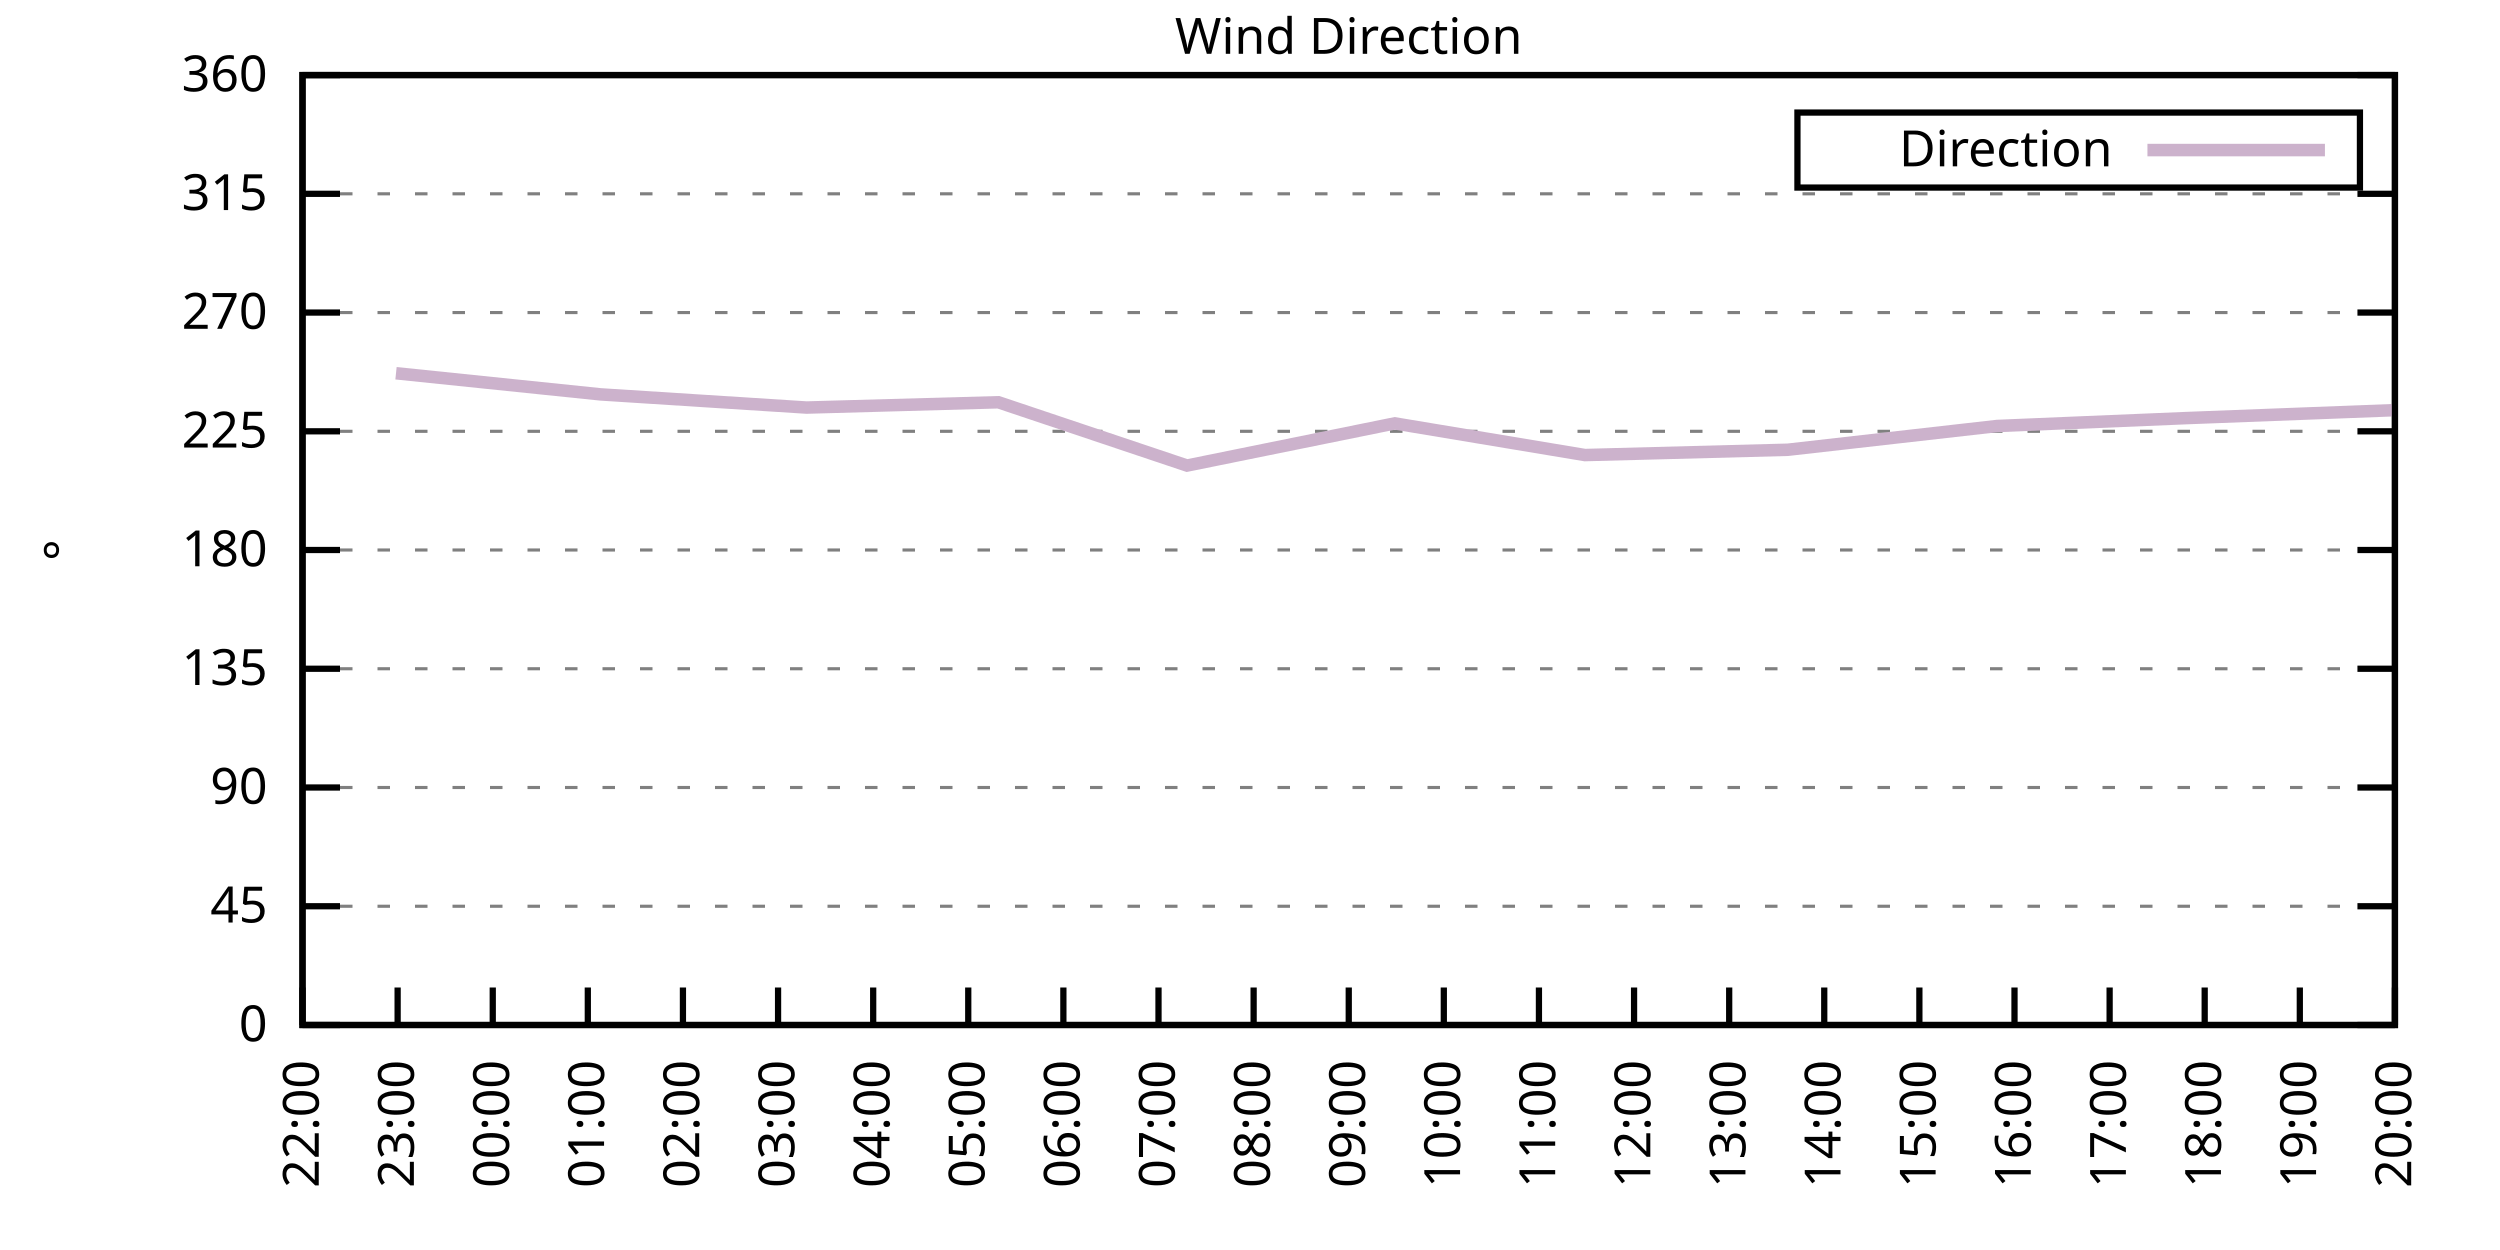
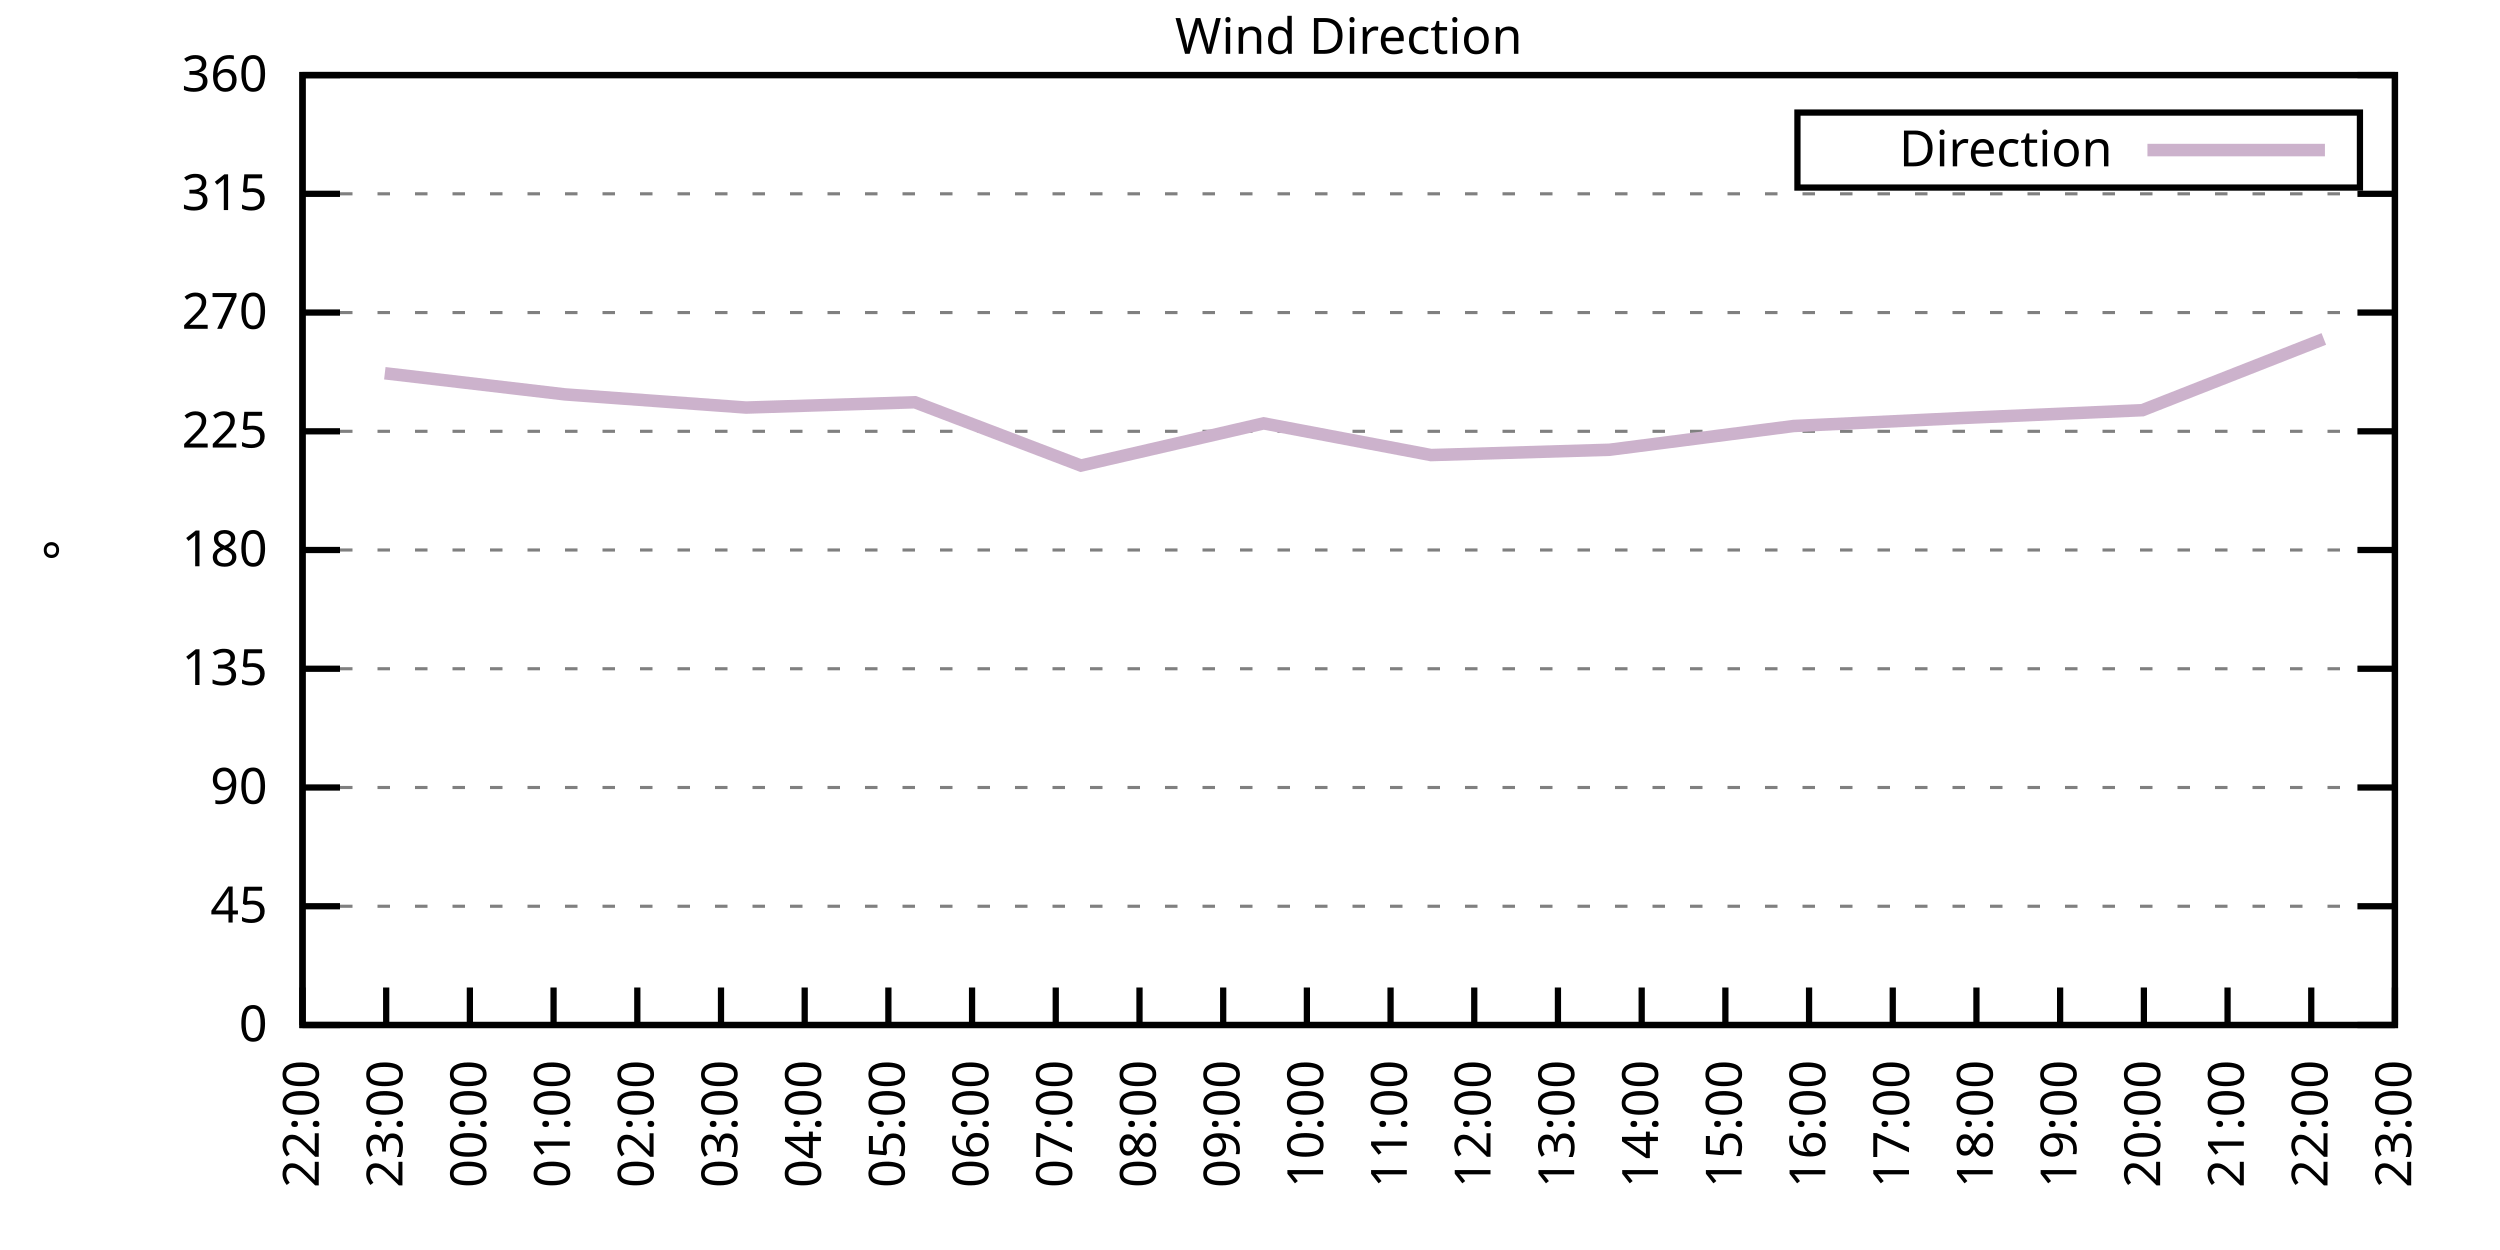
<svg xmlns="http://www.w3.org/2000/svg" xmlns:xlink="http://www.w3.org/1999/xlink" width="400" height="200" viewBox="0 0 400 200">
  <g id="gnuplot_canvas">
    <rect x="0" y="0" width="400" height="200" fill="none" />
    <defs>
      <circle id="gpDot" r="0.5" stroke-width="0.5" stroke="currentColor" />
      <path id="gpPt0" stroke-width="0.333" stroke="currentColor" d="M-1,0 h2 M0,-1 v2" />
      <path id="gpPt1" stroke-width="0.333" stroke="currentColor" d="M-1,-1 L1,1 M1,-1 L-1,1" />
      <path id="gpPt2" stroke-width="0.333" stroke="currentColor" d="M-1,0 L1,0 M0,-1 L0,1 M-1,-1 L1,1 M-1,1 L1,-1" />
      <rect id="gpPt3" stroke-width="0.333" stroke="currentColor" x="-1" y="-1" width="2" height="2" />
      <rect id="gpPt4" stroke-width="0.333" stroke="currentColor" fill="currentColor" x="-1" y="-1" width="2" height="2" />
      <circle id="gpPt5" stroke-width="0.333" stroke="currentColor" cx="0" cy="0" r="1" />
      <use xlink:href="#gpPt5" id="gpPt6" fill="currentColor" stroke="none" />
      <path id="gpPt7" stroke-width="0.333" stroke="currentColor" d="M0,-1.33 L-1.33,0.67 L1.33,0.67 z" />
      <use xlink:href="#gpPt7" id="gpPt8" fill="currentColor" stroke="none" />
      <use xlink:href="#gpPt7" id="gpPt9" stroke="currentColor" transform="rotate(180)" />
      <use xlink:href="#gpPt9" id="gpPt10" fill="currentColor" stroke="none" />
      <use xlink:href="#gpPt3" id="gpPt11" stroke="currentColor" transform="rotate(45)" />
      <use xlink:href="#gpPt11" id="gpPt12" fill="currentColor" stroke="none" />
      <path id="gpPt13" stroke-width="0.333" stroke="currentColor" d="M0,1.330 L1.265,0.411 L0.782,-1.067 L-0.782,-1.076 L-1.265,0.411 z" />
      <use xlink:href="#gpPt13" id="gpPt14" fill="currentColor" stroke="none" />
      <filter id="textbox" filterUnits="objectBoundingBox" x="0" y="0" height="1" width="1">
        <feFlood flood-color="white" flood-opacity="1" result="bgnd" />
        <feComposite in="SourceGraphic" in2="bgnd" operator="atop" />
      </filter>
      <filter id="greybox" filterUnits="objectBoundingBox" x="0" y="0" height="1" width="1">
        <feFlood flood-color="lightgrey" flood-opacity="1" result="grey" />
        <feComposite in="SourceGraphic" in2="grey" operator="atop" />
      </filter>
    </defs>
    <g fill="none" color="white" stroke="currentColor" stroke-width="1.00" stroke-linecap="butt" stroke-linejoin="miter">
</g>
    <g fill="none" color="black" stroke="currentColor" stroke-width="1.00" stroke-linecap="butt" stroke-linejoin="miter">
      <g stroke="none" shape-rendering="crispEdges">
        <polygon fill="rgb(255, 255, 255)" points="48.40,164.00 383.18,164.00 383.18,12.02 48.40,12.02 " />
      </g>
    </g>
    <g fill="none" color="black" stroke="currentColor" stroke-width="1.00" stroke-linecap="butt" stroke-linejoin="miter">
</g>
    <g fill="none" color="black" stroke="black" stroke-width="0.50" stroke-linecap="butt" stroke-linejoin="miter">
</g>
    <g fill="none" color="gray" stroke="currentColor" stroke-width="0.50" stroke-linecap="butt" stroke-linejoin="miter">
      <path stroke="gray" stroke-dasharray="2,4" class="gridline" d="M48.40,164.00 L383.19,164.00  " />
    </g>
    <g fill="none" color="gray" stroke="gray" stroke-width="1.00" stroke-linecap="butt" stroke-linejoin="miter">
</g>
    <g fill="none" color="black" stroke="currentColor" stroke-width="1.00" stroke-linecap="butt" stroke-linejoin="miter">
      <path stroke="black" d="M48.40,164.00 L54.40,164.00 M383.19,164.00 L377.19,164.00  " />
      <g transform="translate(42.80,166.60)" stroke="none" fill="black" font-family="Sans" font-size="8.00" text-anchor="end">
        <text>
          <tspan font-family="Sans"> 0</tspan>
        </text>
      </g>
    </g>
    <g fill="none" color="black" stroke="currentColor" stroke-width="1.00" stroke-linecap="butt" stroke-linejoin="miter">
</g>
    <g fill="none" color="black" stroke="black" stroke-width="0.50" stroke-linecap="butt" stroke-linejoin="miter">
</g>
    <g fill="none" color="gray" stroke="currentColor" stroke-width="0.50" stroke-linecap="butt" stroke-linejoin="miter">
      <path stroke="gray" stroke-dasharray="2,4" class="gridline" d="M48.40,145.00 L383.19,145.00  " />
    </g>
    <g fill="none" color="gray" stroke="gray" stroke-width="1.00" stroke-linecap="butt" stroke-linejoin="miter">
</g>
    <g fill="none" color="black" stroke="currentColor" stroke-width="1.00" stroke-linecap="butt" stroke-linejoin="miter">
      <path stroke="black" d="M48.40,145.00 L54.40,145.00 M383.19,145.00 L377.19,145.00  " />
      <g transform="translate(42.80,147.60)" stroke="none" fill="black" font-family="Sans" font-size="8.00" text-anchor="end">
        <text>
          <tspan font-family="Sans"> 45</tspan>
        </text>
      </g>
    </g>
    <g fill="none" color="black" stroke="currentColor" stroke-width="1.00" stroke-linecap="butt" stroke-linejoin="miter">
</g>
    <g fill="none" color="black" stroke="black" stroke-width="0.50" stroke-linecap="butt" stroke-linejoin="miter">
</g>
    <g fill="none" color="gray" stroke="currentColor" stroke-width="0.50" stroke-linecap="butt" stroke-linejoin="miter">
      <path stroke="gray" stroke-dasharray="2,4" class="gridline" d="M48.40,126.00 L383.19,126.00  " />
    </g>
    <g fill="none" color="gray" stroke="gray" stroke-width="1.00" stroke-linecap="butt" stroke-linejoin="miter">
</g>
    <g fill="none" color="black" stroke="currentColor" stroke-width="1.00" stroke-linecap="butt" stroke-linejoin="miter">
      <path stroke="black" d="M48.40,126.00 L54.40,126.00 M383.19,126.00 L377.19,126.00  " />
      <g transform="translate(42.80,128.60)" stroke="none" fill="black" font-family="Sans" font-size="8.00" text-anchor="end">
        <text>
          <tspan font-family="Sans"> 90</tspan>
        </text>
      </g>
    </g>
    <g fill="none" color="black" stroke="currentColor" stroke-width="1.00" stroke-linecap="butt" stroke-linejoin="miter">
</g>
    <g fill="none" color="black" stroke="black" stroke-width="0.50" stroke-linecap="butt" stroke-linejoin="miter">
</g>
    <g fill="none" color="gray" stroke="currentColor" stroke-width="0.50" stroke-linecap="butt" stroke-linejoin="miter">
      <path stroke="gray" stroke-dasharray="2,4" class="gridline" d="M48.40,107.00 L383.19,107.00  " />
    </g>
    <g fill="none" color="gray" stroke="gray" stroke-width="1.00" stroke-linecap="butt" stroke-linejoin="miter">
</g>
    <g fill="none" color="black" stroke="currentColor" stroke-width="1.00" stroke-linecap="butt" stroke-linejoin="miter">
      <path stroke="black" d="M48.40,107.00 L54.40,107.00 M383.19,107.00 L377.19,107.00  " />
      <g transform="translate(42.80,109.60)" stroke="none" fill="black" font-family="Sans" font-size="8.00" text-anchor="end">
        <text>
          <tspan font-family="Sans"> 135</tspan>
        </text>
      </g>
    </g>
    <g fill="none" color="black" stroke="currentColor" stroke-width="1.00" stroke-linecap="butt" stroke-linejoin="miter">
</g>
    <g fill="none" color="black" stroke="black" stroke-width="0.50" stroke-linecap="butt" stroke-linejoin="miter">
</g>
    <g fill="none" color="gray" stroke="currentColor" stroke-width="0.50" stroke-linecap="butt" stroke-linejoin="miter">
      <path stroke="gray" stroke-dasharray="2,4" class="gridline" d="M48.40,88.00 L383.19,88.00  " />
    </g>
    <g fill="none" color="gray" stroke="gray" stroke-width="1.00" stroke-linecap="butt" stroke-linejoin="miter">
</g>
    <g fill="none" color="black" stroke="currentColor" stroke-width="1.00" stroke-linecap="butt" stroke-linejoin="miter">
      <path stroke="black" d="M48.40,88.00 L54.40,88.00 M383.19,88.00 L377.19,88.00  " />
      <g transform="translate(42.80,90.60)" stroke="none" fill="black" font-family="Sans" font-size="8.00" text-anchor="end">
        <text>
          <tspan font-family="Sans"> 180</tspan>
        </text>
      </g>
    </g>
    <g fill="none" color="black" stroke="currentColor" stroke-width="1.00" stroke-linecap="butt" stroke-linejoin="miter">
</g>
    <g fill="none" color="black" stroke="black" stroke-width="0.50" stroke-linecap="butt" stroke-linejoin="miter">
</g>
    <g fill="none" color="gray" stroke="currentColor" stroke-width="0.50" stroke-linecap="butt" stroke-linejoin="miter">
      <path stroke="gray" stroke-dasharray="2,4" class="gridline" d="M48.40,69.01 L383.19,69.01  " />
    </g>
    <g fill="none" color="gray" stroke="gray" stroke-width="1.00" stroke-linecap="butt" stroke-linejoin="miter">
</g>
    <g fill="none" color="black" stroke="currentColor" stroke-width="1.00" stroke-linecap="butt" stroke-linejoin="miter">
      <path stroke="black" d="M48.40,69.01 L54.40,69.01 M383.19,69.01 L377.19,69.01  " />
      <g transform="translate(42.80,71.61)" stroke="none" fill="black" font-family="Sans" font-size="8.00" text-anchor="end">
        <text>
          <tspan font-family="Sans"> 225</tspan>
        </text>
      </g>
    </g>
    <g fill="none" color="black" stroke="currentColor" stroke-width="1.00" stroke-linecap="butt" stroke-linejoin="miter">
</g>
    <g fill="none" color="black" stroke="black" stroke-width="0.50" stroke-linecap="butt" stroke-linejoin="miter">
</g>
    <g fill="none" color="gray" stroke="currentColor" stroke-width="0.50" stroke-linecap="butt" stroke-linejoin="miter">
      <path stroke="gray" stroke-dasharray="2,4" class="gridline" d="M48.40,50.01 L383.19,50.01  " />
    </g>
    <g fill="none" color="gray" stroke="gray" stroke-width="1.00" stroke-linecap="butt" stroke-linejoin="miter">
</g>
    <g fill="none" color="black" stroke="currentColor" stroke-width="1.00" stroke-linecap="butt" stroke-linejoin="miter">
      <path stroke="black" d="M48.40,50.01 L54.40,50.01 M383.19,50.01 L377.19,50.01  " />
      <g transform="translate(42.80,52.61)" stroke="none" fill="black" font-family="Sans" font-size="8.00" text-anchor="end">
        <text>
          <tspan font-family="Sans"> 270</tspan>
        </text>
      </g>
    </g>
    <g fill="none" color="black" stroke="currentColor" stroke-width="1.00" stroke-linecap="butt" stroke-linejoin="miter">
</g>
    <g fill="none" color="black" stroke="black" stroke-width="0.50" stroke-linecap="butt" stroke-linejoin="miter">
</g>
    <g fill="none" color="gray" stroke="currentColor" stroke-width="0.50" stroke-linecap="butt" stroke-linejoin="miter">
      <path stroke="gray" stroke-dasharray="2,4" class="gridline" d="M48.40,31.01 L383.19,31.01  " />
    </g>
    <g fill="none" color="gray" stroke="gray" stroke-width="1.00" stroke-linecap="butt" stroke-linejoin="miter">
</g>
    <g fill="none" color="black" stroke="currentColor" stroke-width="1.00" stroke-linecap="butt" stroke-linejoin="miter">
      <path stroke="black" d="M48.40,31.01 L54.40,31.01 M383.19,31.01 L377.19,31.01  " />
      <g transform="translate(42.80,33.61)" stroke="none" fill="black" font-family="Sans" font-size="8.00" text-anchor="end">
        <text>
          <tspan font-family="Sans"> 315</tspan>
        </text>
      </g>
    </g>
    <g fill="none" color="black" stroke="currentColor" stroke-width="1.00" stroke-linecap="butt" stroke-linejoin="miter">
</g>
    <g fill="none" color="black" stroke="black" stroke-width="0.50" stroke-linecap="butt" stroke-linejoin="miter">
</g>
    <g fill="none" color="gray" stroke="currentColor" stroke-width="0.50" stroke-linecap="butt" stroke-linejoin="miter">
      <path stroke="gray" stroke-dasharray="2,4" class="gridline" d="M48.40,12.01 L383.19,12.01  " />
    </g>
    <g fill="none" color="gray" stroke="gray" stroke-width="1.00" stroke-linecap="butt" stroke-linejoin="miter">
</g>
    <g fill="none" color="black" stroke="currentColor" stroke-width="1.00" stroke-linecap="butt" stroke-linejoin="miter">
      <path stroke="black" d="M48.40,12.01 L54.40,12.01 M383.19,12.01 L377.19,12.01  " />
      <g transform="translate(42.80,14.61)" stroke="none" fill="black" font-family="Sans" font-size="8.00" text-anchor="end">
        <text>
          <tspan font-family="Sans"> 360</tspan>
        </text>
      </g>
    </g>
    <g fill="none" color="black" stroke="currentColor" stroke-width="1.00" stroke-linecap="butt" stroke-linejoin="miter">
      <path stroke="black" d="M48.40,164.00 L48.40,158.00  " />
      <g transform="translate(51.00,169.60) rotate(270.00)" stroke="none" fill="black" font-family="Sans" font-size="8.00" text-anchor="end">
        <text>
          <tspan font-family="Sans">22:00</tspan>
        </text>
      </g>
    </g>
    <g fill="none" color="black" stroke="currentColor" stroke-width="1.00" stroke-linecap="butt" stroke-linejoin="miter">
-       <path stroke="black" d="M63.62,164.00 L63.62,158.00  " />
-       <g transform="translate(66.22,169.60) rotate(270.00)" stroke="none" fill="black" font-family="Sans" font-size="8.00" text-anchor="end">
+       <path stroke="black" d="M61.79,164.00 L61.79,158.00  " />
+       <g transform="translate(64.39,169.60) rotate(270.00)" stroke="none" fill="black" font-family="Sans" font-size="8.00" text-anchor="end">
        <text>
          <tspan font-family="Sans">23:00</tspan>
        </text>
      </g>
    </g>
    <g fill="none" color="black" stroke="currentColor" stroke-width="1.00" stroke-linecap="butt" stroke-linejoin="miter">
-       <path stroke="black" d="M78.84,164.00 L78.84,158.00  " />
-       <g transform="translate(81.44,169.60) rotate(270.00)" stroke="none" fill="black" font-family="Sans" font-size="8.00" text-anchor="end">
+       <path stroke="black" d="M75.18,164.00 L75.18,158.00  " />
+       <g transform="translate(77.78,169.60) rotate(270.00)" stroke="none" fill="black" font-family="Sans" font-size="8.00" text-anchor="end">
        <text>
          <tspan font-family="Sans">00:00</tspan>
        </text>
      </g>
    </g>
    <g fill="none" color="black" stroke="currentColor" stroke-width="1.00" stroke-linecap="butt" stroke-linejoin="miter">
-       <path stroke="black" d="M94.05,164.00 L94.05,158.00  " />
-       <g transform="translate(96.65,169.60) rotate(270.00)" stroke="none" fill="black" font-family="Sans" font-size="8.00" text-anchor="end">
+       <path stroke="black" d="M88.57,164.00 L88.57,158.00  " />
+       <g transform="translate(91.17,169.60) rotate(270.00)" stroke="none" fill="black" font-family="Sans" font-size="8.00" text-anchor="end">
        <text>
          <tspan font-family="Sans">01:00</tspan>
        </text>
      </g>
    </g>
    <g fill="none" color="black" stroke="currentColor" stroke-width="1.00" stroke-linecap="butt" stroke-linejoin="miter">
-       <path stroke="black" d="M109.27,164.00 L109.27,158.00  " />
-       <g transform="translate(111.87,169.60) rotate(270.00)" stroke="none" fill="black" font-family="Sans" font-size="8.00" text-anchor="end">
+       <path stroke="black" d="M101.97,164.00 L101.97,158.00  " />
+       <g transform="translate(104.57,169.60) rotate(270.00)" stroke="none" fill="black" font-family="Sans" font-size="8.00" text-anchor="end">
        <text>
          <tspan font-family="Sans">02:00</tspan>
        </text>
      </g>
    </g>
    <g fill="none" color="black" stroke="currentColor" stroke-width="1.00" stroke-linecap="butt" stroke-linejoin="miter">
-       <path stroke="black" d="M124.49,164.00 L124.49,158.00  " />
-       <g transform="translate(127.09,169.60) rotate(270.00)" stroke="none" fill="black" font-family="Sans" font-size="8.00" text-anchor="end">
+       <path stroke="black" d="M115.36,164.00 L115.36,158.00  " />
+       <g transform="translate(117.96,169.60) rotate(270.00)" stroke="none" fill="black" font-family="Sans" font-size="8.00" text-anchor="end">
        <text>
          <tspan font-family="Sans">03:00</tspan>
        </text>
      </g>
    </g>
    <g fill="none" color="black" stroke="currentColor" stroke-width="1.00" stroke-linecap="butt" stroke-linejoin="miter">
-       <path stroke="black" d="M139.71,164.00 L139.71,158.00  " />
-       <g transform="translate(142.31,169.60) rotate(270.00)" stroke="none" fill="black" font-family="Sans" font-size="8.00" text-anchor="end">
+       <path stroke="black" d="M128.75,164.00 L128.75,158.00  " />
+       <g transform="translate(131.35,169.60) rotate(270.00)" stroke="none" fill="black" font-family="Sans" font-size="8.00" text-anchor="end">
        <text>
          <tspan font-family="Sans">04:00</tspan>
        </text>
      </g>
    </g>
    <g fill="none" color="black" stroke="currentColor" stroke-width="1.00" stroke-linecap="butt" stroke-linejoin="miter">
-       <path stroke="black" d="M154.92,164.00 L154.92,158.00  " />
-       <g transform="translate(157.52,169.60) rotate(270.00)" stroke="none" fill="black" font-family="Sans" font-size="8.00" text-anchor="end">
+       <path stroke="black" d="M142.14,164.00 L142.14,158.00  " />
+       <g transform="translate(144.74,169.60) rotate(270.00)" stroke="none" fill="black" font-family="Sans" font-size="8.00" text-anchor="end">
        <text>
          <tspan font-family="Sans">05:00</tspan>
        </text>
      </g>
    </g>
    <g fill="none" color="black" stroke="currentColor" stroke-width="1.00" stroke-linecap="butt" stroke-linejoin="miter">
-       <path stroke="black" d="M170.14,164.00 L170.14,158.00  " />
-       <g transform="translate(172.74,169.60) rotate(270.00)" stroke="none" fill="black" font-family="Sans" font-size="8.00" text-anchor="end">
+       <path stroke="black" d="M155.53,164.00 L155.53,158.00  " />
+       <g transform="translate(158.13,169.60) rotate(270.00)" stroke="none" fill="black" font-family="Sans" font-size="8.00" text-anchor="end">
        <text>
          <tspan font-family="Sans">06:00</tspan>
        </text>
      </g>
    </g>
    <g fill="none" color="black" stroke="currentColor" stroke-width="1.00" stroke-linecap="butt" stroke-linejoin="miter">
-       <path stroke="black" d="M185.36,164.00 L185.36,158.00  " />
-       <g transform="translate(187.96,169.60) rotate(270.00)" stroke="none" fill="black" font-family="Sans" font-size="8.00" text-anchor="end">
+       <path stroke="black" d="M168.92,164.00 L168.92,158.00  " />
+       <g transform="translate(171.52,169.60) rotate(270.00)" stroke="none" fill="black" font-family="Sans" font-size="8.00" text-anchor="end">
        <text>
          <tspan font-family="Sans">07:00</tspan>
        </text>
      </g>
    </g>
    <g fill="none" color="black" stroke="currentColor" stroke-width="1.00" stroke-linecap="butt" stroke-linejoin="miter">
-       <path stroke="black" d="M200.58,164.00 L200.58,158.00  " />
-       <g transform="translate(203.18,169.60) rotate(270.00)" stroke="none" fill="black" font-family="Sans" font-size="8.00" text-anchor="end">
+       <path stroke="black" d="M182.32,164.00 L182.32,158.00  " />
+       <g transform="translate(184.92,169.60) rotate(270.00)" stroke="none" fill="black" font-family="Sans" font-size="8.00" text-anchor="end">
        <text>
          <tspan font-family="Sans">08:00</tspan>
        </text>
      </g>
    </g>
    <g fill="none" color="black" stroke="currentColor" stroke-width="1.00" stroke-linecap="butt" stroke-linejoin="miter">
-       <path stroke="black" d="M215.80,164.00 L215.80,158.00  " />
-       <g transform="translate(218.40,169.60) rotate(270.00)" stroke="none" fill="black" font-family="Sans" font-size="8.00" text-anchor="end">
+       <path stroke="black" d="M195.71,164.00 L195.71,158.00  " />
+       <g transform="translate(198.31,169.60) rotate(270.00)" stroke="none" fill="black" font-family="Sans" font-size="8.00" text-anchor="end">
        <text>
          <tspan font-family="Sans">09:00</tspan>
        </text>
      </g>
    </g>
    <g fill="none" color="black" stroke="currentColor" stroke-width="1.00" stroke-linecap="butt" stroke-linejoin="miter">
-       <path stroke="black" d="M231.01,164.00 L231.01,158.00  " />
-       <g transform="translate(233.61,169.60) rotate(270.00)" stroke="none" fill="black" font-family="Sans" font-size="8.00" text-anchor="end">
+       <path stroke="black" d="M209.10,164.00 L209.10,158.00  " />
+       <g transform="translate(211.70,169.60) rotate(270.00)" stroke="none" fill="black" font-family="Sans" font-size="8.00" text-anchor="end">
        <text>
          <tspan font-family="Sans">10:00</tspan>
        </text>
      </g>
    </g>
    <g fill="none" color="black" stroke="currentColor" stroke-width="1.00" stroke-linecap="butt" stroke-linejoin="miter">
-       <path stroke="black" d="M246.23,164.00 L246.23,158.00  " />
-       <g transform="translate(248.83,169.60) rotate(270.00)" stroke="none" fill="black" font-family="Sans" font-size="8.00" text-anchor="end">
+       <path stroke="black" d="M222.49,164.00 L222.49,158.00  " />
+       <g transform="translate(225.09,169.60) rotate(270.00)" stroke="none" fill="black" font-family="Sans" font-size="8.00" text-anchor="end">
        <text>
          <tspan font-family="Sans">11:00</tspan>
        </text>
      </g>
    </g>
    <g fill="none" color="black" stroke="currentColor" stroke-width="1.00" stroke-linecap="butt" stroke-linejoin="miter">
-       <path stroke="black" d="M261.45,164.00 L261.45,158.00  " />
-       <g transform="translate(264.05,169.60) rotate(270.00)" stroke="none" fill="black" font-family="Sans" font-size="8.00" text-anchor="end">
+       <path stroke="black" d="M235.88,164.00 L235.88,158.00  " />
+       <g transform="translate(238.48,169.60) rotate(270.00)" stroke="none" fill="black" font-family="Sans" font-size="8.00" text-anchor="end">
        <text>
          <tspan font-family="Sans">12:00</tspan>
        </text>
      </g>
    </g>
    <g fill="none" color="black" stroke="currentColor" stroke-width="1.00" stroke-linecap="butt" stroke-linejoin="miter">
-       <path stroke="black" d="M276.67,164.00 L276.67,158.00  " />
-       <g transform="translate(279.27,169.60) rotate(270.00)" stroke="none" fill="black" font-family="Sans" font-size="8.00" text-anchor="end">
+       <path stroke="black" d="M249.27,164.00 L249.27,158.00  " />
+       <g transform="translate(251.87,169.60) rotate(270.00)" stroke="none" fill="black" font-family="Sans" font-size="8.00" text-anchor="end">
        <text>
          <tspan font-family="Sans">13:00</tspan>
        </text>
      </g>
    </g>
    <g fill="none" color="black" stroke="currentColor" stroke-width="1.00" stroke-linecap="butt" stroke-linejoin="miter">
-       <path stroke="black" d="M291.88,164.00 L291.88,158.00  " />
-       <g transform="translate(294.48,169.60) rotate(270.00)" stroke="none" fill="black" font-family="Sans" font-size="8.00" text-anchor="end">
+       <path stroke="black" d="M262.67,164.00 L262.67,158.00  " />
+       <g transform="translate(265.27,169.60) rotate(270.00)" stroke="none" fill="black" font-family="Sans" font-size="8.00" text-anchor="end">
        <text>
          <tspan font-family="Sans">14:00</tspan>
        </text>
      </g>
    </g>
    <g fill="none" color="black" stroke="currentColor" stroke-width="1.00" stroke-linecap="butt" stroke-linejoin="miter">
-       <path stroke="black" d="M307.10,164.00 L307.10,158.00  " />
-       <g transform="translate(309.70,169.60) rotate(270.00)" stroke="none" fill="black" font-family="Sans" font-size="8.00" text-anchor="end">
+       <path stroke="black" d="M276.06,164.00 L276.06,158.00  " />
+       <g transform="translate(278.66,169.60) rotate(270.00)" stroke="none" fill="black" font-family="Sans" font-size="8.00" text-anchor="end">
        <text>
          <tspan font-family="Sans">15:00</tspan>
        </text>
      </g>
    </g>
    <g fill="none" color="black" stroke="currentColor" stroke-width="1.00" stroke-linecap="butt" stroke-linejoin="miter">
-       <path stroke="black" d="M322.32,164.00 L322.32,158.00  " />
-       <g transform="translate(324.92,169.60) rotate(270.00)" stroke="none" fill="black" font-family="Sans" font-size="8.00" text-anchor="end">
+       <path stroke="black" d="M289.45,164.00 L289.45,158.00  " />
+       <g transform="translate(292.05,169.60) rotate(270.00)" stroke="none" fill="black" font-family="Sans" font-size="8.00" text-anchor="end">
        <text>
          <tspan font-family="Sans">16:00</tspan>
        </text>
      </g>
    </g>
    <g fill="none" color="black" stroke="currentColor" stroke-width="1.00" stroke-linecap="butt" stroke-linejoin="miter">
-       <path stroke="black" d="M337.54,164.00 L337.54,158.00  " />
-       <g transform="translate(340.14,169.60) rotate(270.00)" stroke="none" fill="black" font-family="Sans" font-size="8.00" text-anchor="end">
+       <path stroke="black" d="M302.84,164.00 L302.84,158.00  " />
+       <g transform="translate(305.44,169.60) rotate(270.00)" stroke="none" fill="black" font-family="Sans" font-size="8.00" text-anchor="end">
        <text>
          <tspan font-family="Sans">17:00</tspan>
        </text>
      </g>
    </g>
    <g fill="none" color="black" stroke="currentColor" stroke-width="1.00" stroke-linecap="butt" stroke-linejoin="miter">
-       <path stroke="black" d="M352.75,164.00 L352.75,158.00  " />
-       <g transform="translate(355.35,169.60) rotate(270.00)" stroke="none" fill="black" font-family="Sans" font-size="8.00" text-anchor="end">
+       <path stroke="black" d="M316.23,164.00 L316.23,158.00  " />
+       <g transform="translate(318.83,169.60) rotate(270.00)" stroke="none" fill="black" font-family="Sans" font-size="8.00" text-anchor="end">
        <text>
          <tspan font-family="Sans">18:00</tspan>
        </text>
      </g>
    </g>
    <g fill="none" color="black" stroke="currentColor" stroke-width="1.00" stroke-linecap="butt" stroke-linejoin="miter">
-       <path stroke="black" d="M367.97,164.00 L367.97,158.00  " />
-       <g transform="translate(370.57,169.60) rotate(270.00)" stroke="none" fill="black" font-family="Sans" font-size="8.00" text-anchor="end">
+       <path stroke="black" d="M329.62,164.00 L329.62,158.00  " />
+       <g transform="translate(332.22,169.60) rotate(270.00)" stroke="none" fill="black" font-family="Sans" font-size="8.00" text-anchor="end">
        <text>
          <tspan font-family="Sans">19:00</tspan>
+         </text>
+       </g>
+     </g>
+     <g fill="none" color="black" stroke="currentColor" stroke-width="1.00" stroke-linecap="butt" stroke-linejoin="miter">
+       <path stroke="black" d="M343.02,164.00 L343.02,158.00  " />
+       <g transform="translate(345.62,169.60) rotate(270.00)" stroke="none" fill="black" font-family="Sans" font-size="8.00" text-anchor="end">
+         <text>
+           <tspan font-family="Sans">20:00</tspan>
+         </text>
+       </g>
+     </g>
+     <g fill="none" color="black" stroke="currentColor" stroke-width="1.00" stroke-linecap="butt" stroke-linejoin="miter">
+       <path stroke="black" d="M356.41,164.00 L356.41,158.00  " />
+       <g transform="translate(359.01,169.60) rotate(270.00)" stroke="none" fill="black" font-family="Sans" font-size="8.00" text-anchor="end">
+         <text>
+           <tspan font-family="Sans">21:00</tspan>
+         </text>
+       </g>
+     </g>
+     <g fill="none" color="black" stroke="currentColor" stroke-width="1.00" stroke-linecap="butt" stroke-linejoin="miter">
+       <path stroke="black" d="M369.80,164.00 L369.80,158.00  " />
+       <g transform="translate(372.40,169.60) rotate(270.00)" stroke="none" fill="black" font-family="Sans" font-size="8.00" text-anchor="end">
+         <text>
+           <tspan font-family="Sans">22:00</tspan>
        </text>
      </g>
    </g>
    <g fill="none" color="black" stroke="currentColor" stroke-width="1.00" stroke-linecap="butt" stroke-linejoin="miter">
      <path stroke="black" d="M383.19,164.00 L383.19,158.00  " />
      <g transform="translate(385.79,169.60) rotate(270.00)" stroke="none" fill="black" font-family="Sans" font-size="8.00" text-anchor="end">
        <text>
-           <tspan font-family="Sans">20:00</tspan>
+           <tspan font-family="Sans">23:00</tspan>
        </text>
      </g>
    </g>
    <g fill="none" color="black" stroke="currentColor" stroke-width="1.00" stroke-linecap="butt" stroke-linejoin="miter">
</g>
    <g fill="none" color="black" stroke="currentColor" stroke-width="1.00" stroke-linecap="butt" stroke-linejoin="miter">
      <path stroke="black" d="M48.40,12.01 L48.40,164.00 L383.19,164.00 L383.19,12.01 L48.40,12.01 Z  " />
    </g>
    <g fill="none" color="black" stroke="currentColor" stroke-width="1.00" stroke-linecap="butt" stroke-linejoin="miter">
</g>
    <g fill="none" color="black" stroke="currentColor" stroke-width="1.00" stroke-linecap="butt" stroke-linejoin="miter">
      <path stroke="black" d="M287.59,30.01 L287.59,18.01 L377.59,18.01 L377.59,30.01 L287.59,30.01 Z  " />
    </g>
    <g id="Wind_direction_plot_1">
      <g fill="none" color="white" stroke="black" stroke-width="2.00" stroke-linecap="butt" stroke-linejoin="miter">
</g>
      <g fill="none" color="black" stroke="currentColor" stroke-width="2.00" stroke-linecap="butt" stroke-linejoin="miter">
        <g transform="translate(337.99,26.61)" stroke="none" fill="black" font-family="Sans" font-size="8.00" text-anchor="end">
          <text>
            <tspan font-family="Sans">Direction</tspan>
          </text>
        </g>
      </g>
      <g fill="none" color="black" stroke="currentColor" stroke-width="2.00" stroke-linecap="butt" stroke-linejoin="miter">
-         <path stroke="rgb(204, 178, 204)" d="M343.59,24.01 L371.99,24.01 M63.36,59.72 L96.08,63.10 L129.05,65.21 L159.74,64.36 L189.92,74.49 L223.15,67.74   L253.59,72.81 L286.05,71.96 L319.53,68.16 L349.71,66.90 L382.94,65.63  " />
+         <path stroke="rgb(204, 178, 204)" d="M343.59,24.01 L371.99,24.01 M61.57,59.72 L90.36,63.10 L119.38,65.21 L146.38,64.36 L172.94,74.49 L202.18,67.74   L228.96,72.81 L257.53,71.96 L286.99,68.16 L313.55,66.90 L342.79,65.63 L371.81,54.23  " />
      </g>
    </g>
    <g fill="none" color="black" stroke="currentColor" stroke-width="2.00" stroke-linecap="butt" stroke-linejoin="miter">
</g>
    <g fill="none" color="black" stroke="black" stroke-width="1.00" stroke-linecap="butt" stroke-linejoin="miter">
</g>
    <g fill="none" color="black" stroke="currentColor" stroke-width="1.00" stroke-linecap="butt" stroke-linejoin="miter">
      <path stroke="black" d="M48.40,12.01 L48.40,164.00 L383.19,164.00 L383.19,12.01 L48.40,12.01 Z  " />
      <g transform="translate(12.80,88.01) rotate(270.00)" stroke="none" fill="black" font-family="Sans" font-size="8.00" text-anchor="middle">
        <text>
          <tspan font-family="Sans">°</tspan>
        </text>
      </g>
    </g>
    <g fill="none" color="black" stroke="currentColor" stroke-width="1.00" stroke-linecap="butt" stroke-linejoin="miter">
</g>
    <g fill="none" color="black" stroke="currentColor" stroke-width="1.00" stroke-linecap="butt" stroke-linejoin="miter">
      <g transform="translate(215.79,8.61)" stroke="none" fill="black" font-family="Sans" font-size="8.00" text-anchor="middle">
        <text>
          <tspan font-family="Sans">Wind Direction</tspan>
        </text>
      </g>
    </g>
    <g fill="none" color="black" stroke="currentColor" stroke-width="1.00" stroke-linecap="butt" stroke-linejoin="miter">
</g>
  </g>
</svg>
